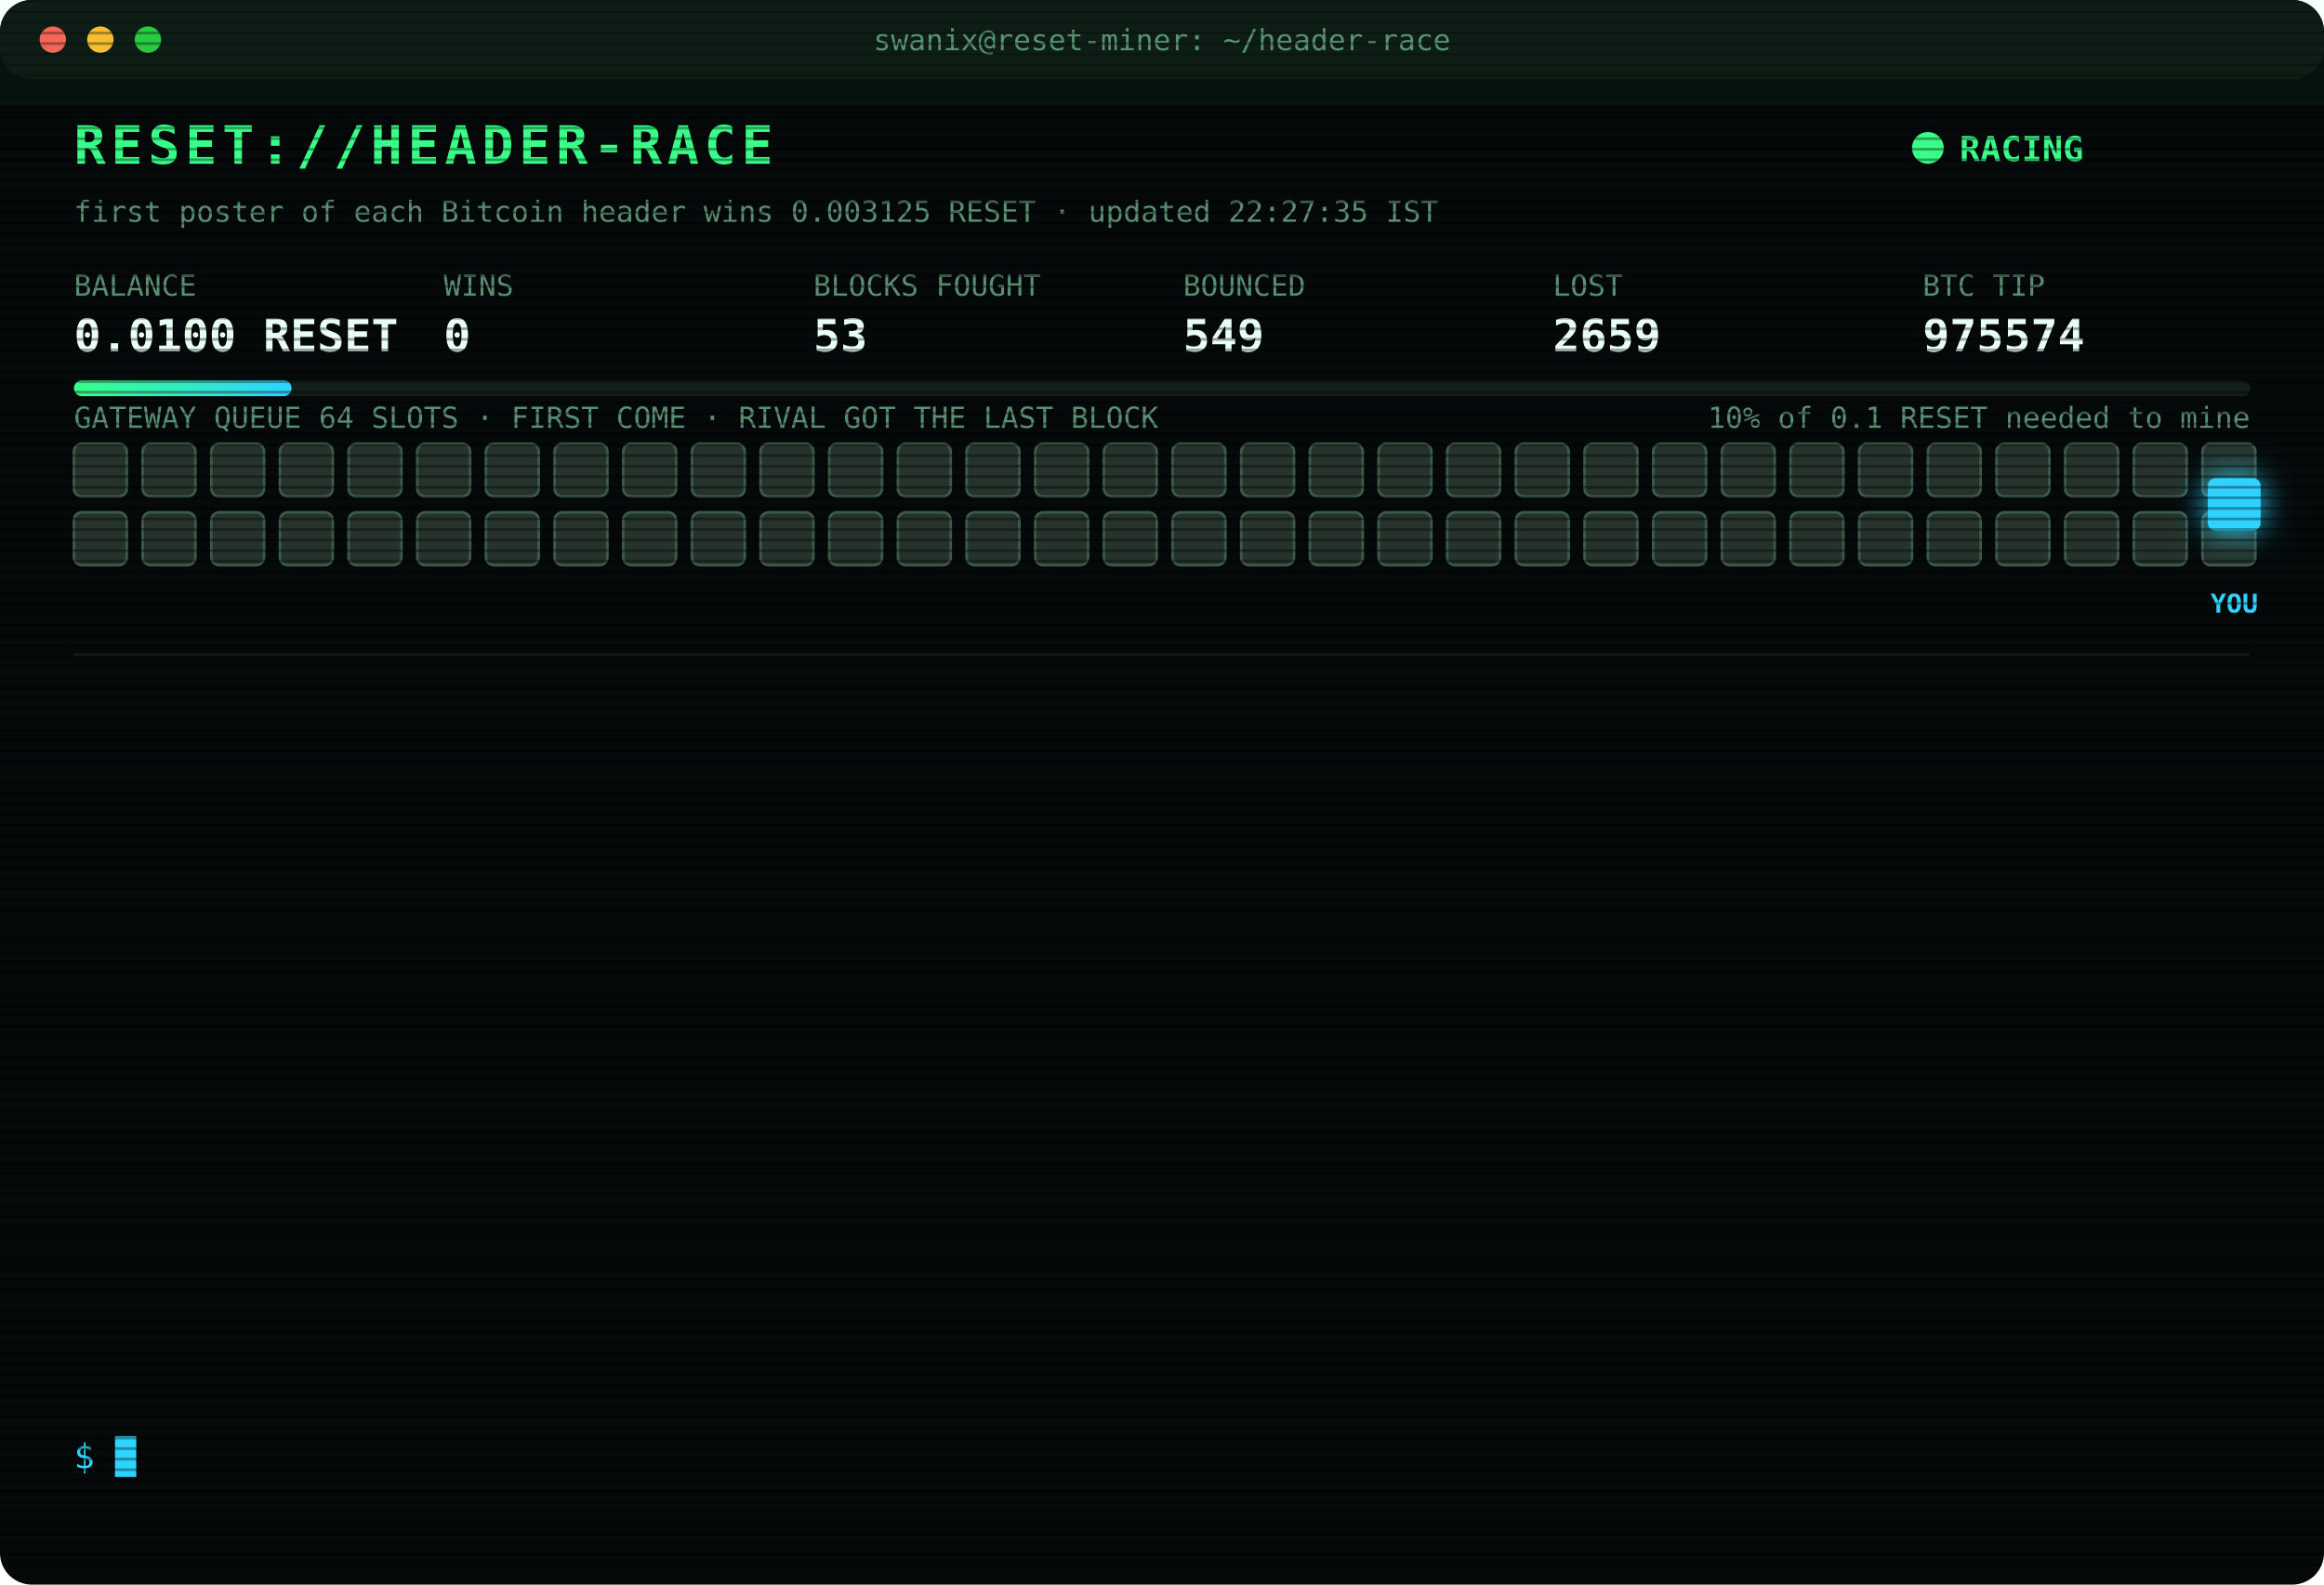
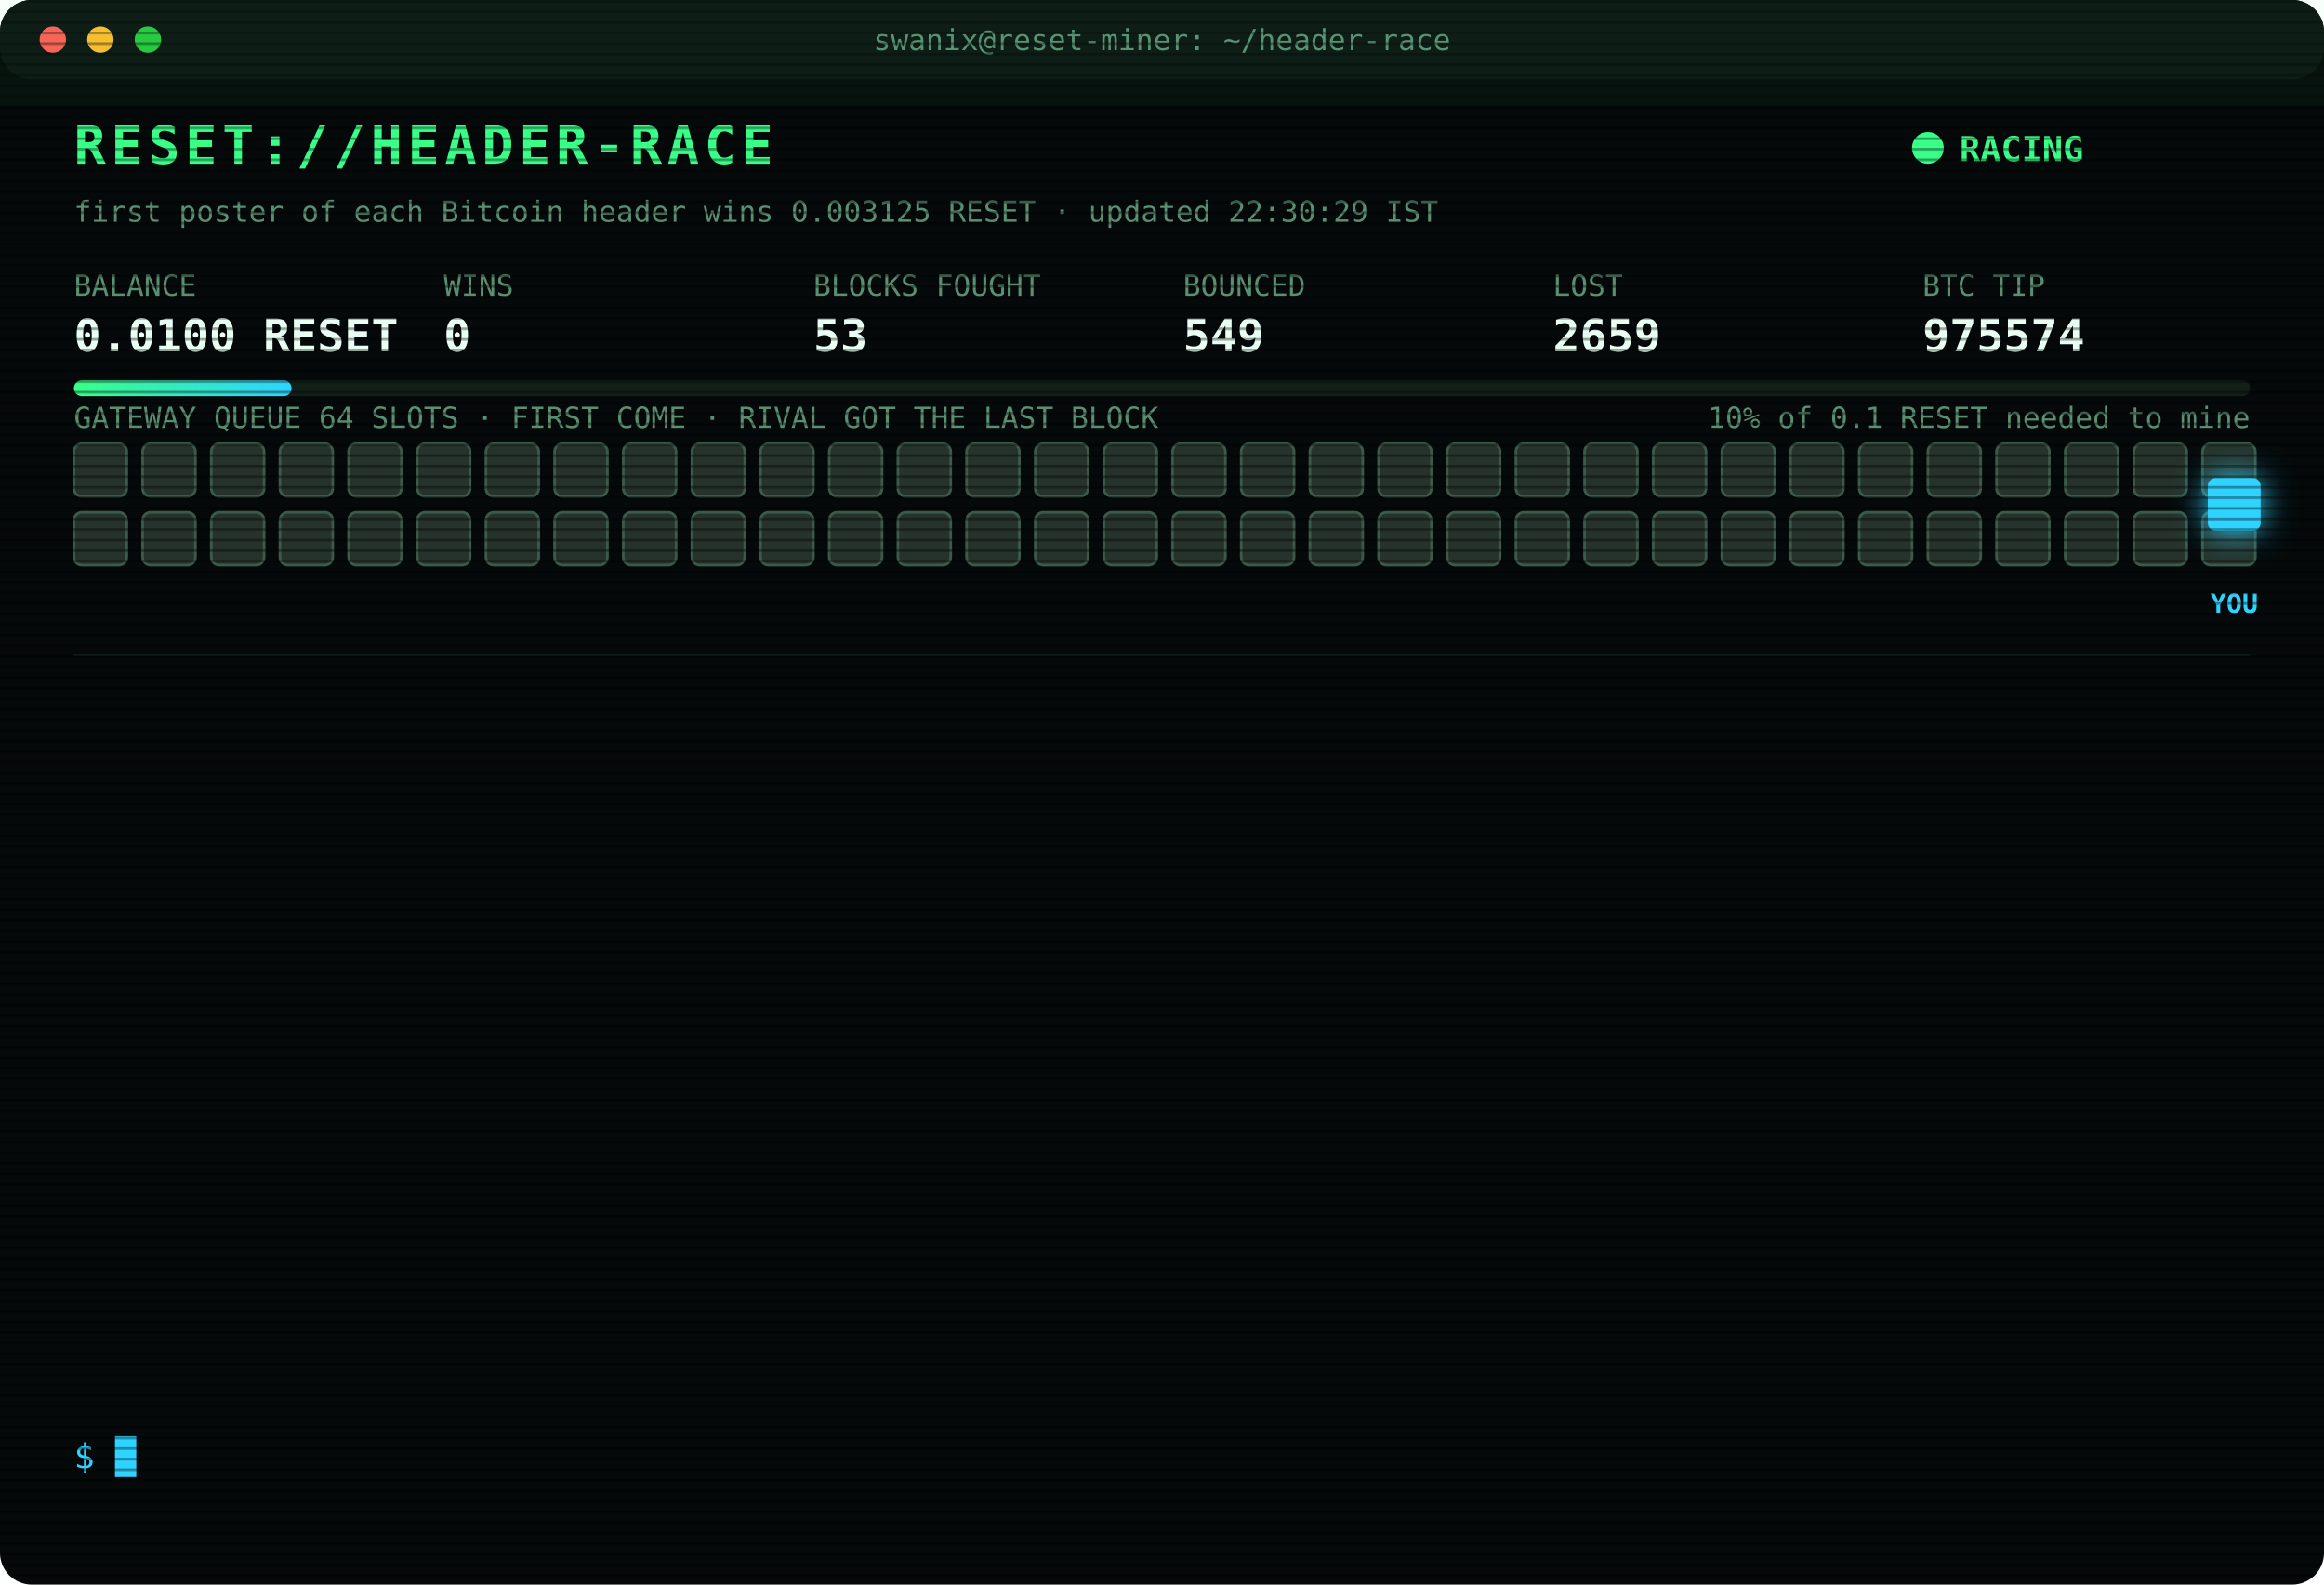
<svg xmlns="http://www.w3.org/2000/svg" width="880" height="600" viewBox="0 0 880 600" font-family="ui-monospace,SFMono-Regular,Menlo,Consolas,monospace">
  <style>
text{font-size:13px;fill:#7CFFB2}
.title{font-size:20px;font-weight:700;fill:#39FF88;letter-spacing:2px;animation:glitch 3s infinite steps(1)}
.sub{fill:#2fd3ff}.k{fill:#5a8f73;font-size:11px}.v{font-size:17px;font-weight:700;fill:#eafff3}
.ts{fill:#3f6b56}.boot{fill:#2fd3ff}.dim{fill:#5a8f73}.bad{fill:#ff4d6d}.warn{fill:#ffd23f}.mag{fill:#ff5cf0}.win{fill:#39FF88;font-weight:700}
.tag{font-size:10px;fill:#2fd3ff;font-weight:700}
.rival{fill:#26332c;stroke:#3c5a49;animation:jam 1.2s infinite alternate}
.idle{fill:#141c18;stroke:#22302a;animation:breathe 4s infinite}
.me{fill:#2fd3ff;filter:drop-shadow(0 0 6px #2fd3ff)}
.hover{animation:nudge 1.1s infinite ease-in-out}.bounce{animation:kick 1.4s infinite}
.ln{opacity:0;animation:in .4s forwards}
.cur{animation:blink 1s infinite steps(1)}
.scan{animation:scan 6s infinite linear}
.led{animation:blink 1.4s infinite}
@keyframes in{from{opacity:0;transform:translateX(-6px)}to{opacity:1;transform:none}}
@keyframes blink{50%{opacity:0}}
@keyframes jam{to{fill:#33463b}}
@keyframes breathe{50%{opacity:.4}}
@keyframes nudge{50%{transform:translateX(-10px)}}
@keyframes kick{0%,100%{transform:none}30%{transform:translateX(-14px)}55%{transform:translateX(10px) translateY(-6px)}}
@keyframes glitch{0%,92%{transform:none}93%{transform:translateX(2px);fill:#ff4d6d}95%{transform:translateX(-2px);fill:#2fd3ff}97%{transform:none}}
@keyframes scan{from{transform:translateY(-40px)}to{transform:translateY(600px)}}
</style>
  <defs>
    <pattern id="sl" width="4" height="4" patternUnits="userSpaceOnUse">
      <rect width="4" height="1" fill="#000" opacity=".35" />
    </pattern>
    <linearGradient id="bar">
      <stop offset="0" stop-color="#39FF88" />
      <stop offset="1" stop-color="#2fd3ff" />
    </linearGradient>
  </defs>
  <rect width="880" height="600" rx="12" fill="#05090a" />
  <rect width="880" height="30" rx="12" fill="#0d1512" />
  <circle cx="20" cy="15" r="5" fill="#ff5f57" />
  <circle cx="38" cy="15" r="5" fill="#febc2e" />
  <circle cx="56" cy="15" r="5" fill="#28c840" />
  <text x="440" y="19" text-anchor="middle" class="k">swanix@reset-miner: ~/header-race</text>
  <text x="28" y="62" class="title">RESET://HEADER-RACE</text>
  <circle class="led" cx="730" cy="56" r="6" fill="#39FF88" />
  <text x="742" y="61" class="win">RACING</text>
-   <text x="28" y="84" class="k">first poster of each Bitcoin header wins 0.003125 RESET · updated 22:27:35 IST</text>
+   <text x="28" y="84" class="k">first poster of each Bitcoin header wins 0.003125 RESET · updated 22:30:29 IST</text>
  <text x="28" y="112" class="k">BALANCE</text>
  <text x="28" y="133" class="v">0.0100 RESET</text>
  <text x="168" y="112" class="k">WINS</text>
  <text x="168" y="133" class="v">0</text>
  <text x="308" y="112" class="k">BLOCKS FOUGHT</text>
  <text x="308" y="133" class="v">53</text>
  <text x="448" y="112" class="k">BOUNCED</text>
  <text x="448" y="133" class="v">549</text>
  <text x="588" y="112" class="k">LOST</text>
  <text x="588" y="133" class="v">2659</text>
  <text x="728" y="112" class="k">BTC TIP</text>
  <text x="728" y="133" class="v">975574</text>
  <rect x="28" y="144" width="824" height="6" rx="3" fill="#13201a" />
  <rect x="28" y="144" width="82.4" height="6" rx="3" fill="url(#bar)" />
  <text x="852" y="162" text-anchor="end" class="k">10% of 0.1 RESET needed to mine</text>
  <text x="28" y="162" class="k">GATEWAY QUEUE 64 SLOTS · FIRST COME · RIVAL GOT THE LAST BLOCK</text>
  <rect class="rival" x="28" y="168" width="20" height="20" rx="3" style="animation-delay:0.00s" />
  <rect class="rival" x="54" y="168" width="20" height="20" rx="3" style="animation-delay:0.05s" />
  <rect class="rival" x="80" y="168" width="20" height="20" rx="3" style="animation-delay:0.10s" />
  <rect class="rival" x="106" y="168" width="20" height="20" rx="3" style="animation-delay:0.15s" />
  <rect class="rival" x="132" y="168" width="20" height="20" rx="3" style="animation-delay:0.20s" />
  <rect class="rival" x="158" y="168" width="20" height="20" rx="3" style="animation-delay:0.25s" />
  <rect class="rival" x="184" y="168" width="20" height="20" rx="3" style="animation-delay:0.30s" />
  <rect class="rival" x="210" y="168" width="20" height="20" rx="3" style="animation-delay:0.35s" />
  <rect class="rival" x="236" y="168" width="20" height="20" rx="3" style="animation-delay:0.40s" />
  <rect class="rival" x="262" y="168" width="20" height="20" rx="3" style="animation-delay:0.45s" />
  <rect class="rival" x="288" y="168" width="20" height="20" rx="3" style="animation-delay:0.50s" />
  <rect class="rival" x="314" y="168" width="20" height="20" rx="3" style="animation-delay:0.55s" />
  <rect class="rival" x="340" y="168" width="20" height="20" rx="3" style="animation-delay:0.60s" />
  <rect class="rival" x="366" y="168" width="20" height="20" rx="3" style="animation-delay:0.65s" />
  <rect class="rival" x="392" y="168" width="20" height="20" rx="3" style="animation-delay:0.70s" />
  <rect class="rival" x="418" y="168" width="20" height="20" rx="3" style="animation-delay:0.75s" />
  <rect class="rival" x="444" y="168" width="20" height="20" rx="3" style="animation-delay:0.80s" />
  <rect class="rival" x="470" y="168" width="20" height="20" rx="3" style="animation-delay:0.85s" />
  <rect class="rival" x="496" y="168" width="20" height="20" rx="3" style="animation-delay:0.90s" />
  <rect class="rival" x="522" y="168" width="20" height="20" rx="3" style="animation-delay:0.95s" />
  <rect class="rival" x="548" y="168" width="20" height="20" rx="3" style="animation-delay:1.00s" />
  <rect class="rival" x="574" y="168" width="20" height="20" rx="3" style="animation-delay:1.05s" />
  <rect class="rival" x="600" y="168" width="20" height="20" rx="3" style="animation-delay:1.10s" />
  <rect class="rival" x="626" y="168" width="20" height="20" rx="3" style="animation-delay:1.15s" />
  <rect class="rival" x="652" y="168" width="20" height="20" rx="3" style="animation-delay:1.20s" />
  <rect class="rival" x="678" y="168" width="20" height="20" rx="3" style="animation-delay:1.25s" />
  <rect class="rival" x="704" y="168" width="20" height="20" rx="3" style="animation-delay:1.30s" />
  <rect class="rival" x="730" y="168" width="20" height="20" rx="3" style="animation-delay:1.35s" />
  <rect class="rival" x="756" y="168" width="20" height="20" rx="3" style="animation-delay:1.40s" />
  <rect class="rival" x="782" y="168" width="20" height="20" rx="3" style="animation-delay:1.45s" />
  <rect class="rival" x="808" y="168" width="20" height="20" rx="3" style="animation-delay:1.50s" />
  <rect class="rival" x="834" y="168" width="20" height="20" rx="3" style="animation-delay:1.55s" />
  <rect class="rival" x="28" y="194" width="20" height="20" rx="3" style="animation-delay:1.60s" />
  <rect class="rival" x="54" y="194" width="20" height="20" rx="3" style="animation-delay:1.65s" />
  <rect class="rival" x="80" y="194" width="20" height="20" rx="3" style="animation-delay:1.70s" />
  <rect class="rival" x="106" y="194" width="20" height="20" rx="3" style="animation-delay:1.75s" />
  <rect class="rival" x="132" y="194" width="20" height="20" rx="3" style="animation-delay:1.80s" />
  <rect class="rival" x="158" y="194" width="20" height="20" rx="3" style="animation-delay:1.85s" />
  <rect class="rival" x="184" y="194" width="20" height="20" rx="3" style="animation-delay:1.90s" />
  <rect class="rival" x="210" y="194" width="20" height="20" rx="3" style="animation-delay:1.95s" />
  <rect class="rival" x="236" y="194" width="20" height="20" rx="3" style="animation-delay:2.00s" />
  <rect class="rival" x="262" y="194" width="20" height="20" rx="3" style="animation-delay:2.05s" />
  <rect class="rival" x="288" y="194" width="20" height="20" rx="3" style="animation-delay:2.10s" />
  <rect class="rival" x="314" y="194" width="20" height="20" rx="3" style="animation-delay:2.15s" />
  <rect class="rival" x="340" y="194" width="20" height="20" rx="3" style="animation-delay:2.20s" />
  <rect class="rival" x="366" y="194" width="20" height="20" rx="3" style="animation-delay:2.25s" />
  <rect class="rival" x="392" y="194" width="20" height="20" rx="3" style="animation-delay:2.30s" />
  <rect class="rival" x="418" y="194" width="20" height="20" rx="3" style="animation-delay:2.35s" />
  <rect class="rival" x="444" y="194" width="20" height="20" rx="3" style="animation-delay:2.40s" />
  <rect class="rival" x="470" y="194" width="20" height="20" rx="3" style="animation-delay:2.45s" />
  <rect class="rival" x="496" y="194" width="20" height="20" rx="3" style="animation-delay:2.50s" />
  <rect class="rival" x="522" y="194" width="20" height="20" rx="3" style="animation-delay:2.55s" />
  <rect class="rival" x="548" y="194" width="20" height="20" rx="3" style="animation-delay:2.60s" />
  <rect class="rival" x="574" y="194" width="20" height="20" rx="3" style="animation-delay:2.65s" />
  <rect class="rival" x="600" y="194" width="20" height="20" rx="3" style="animation-delay:2.70s" />
  <rect class="rival" x="626" y="194" width="20" height="20" rx="3" style="animation-delay:2.75s" />
  <rect class="rival" x="652" y="194" width="20" height="20" rx="3" style="animation-delay:2.80s" />
  <rect class="rival" x="678" y="194" width="20" height="20" rx="3" style="animation-delay:2.85s" />
  <rect class="rival" x="704" y="194" width="20" height="20" rx="3" style="animation-delay:2.90s" />
  <rect class="rival" x="730" y="194" width="20" height="20" rx="3" style="animation-delay:2.95s" />
  <rect class="rival" x="756" y="194" width="20" height="20" rx="3" style="animation-delay:3.00s" />
  <rect class="rival" x="782" y="194" width="20" height="20" rx="3" style="animation-delay:3.05s" />
  <rect class="rival" x="808" y="194" width="20" height="20" rx="3" style="animation-delay:3.10s" />
  <rect class="rival" x="834" y="194" width="20" height="20" rx="3" style="animation-delay:3.15s" />
  <g class="hover">
    <rect class="me" x="836" y="181" width="20" height="20" rx="3" />
    <text class="tag" x="846" y="232" text-anchor="middle">YOU</text>
  </g>
  <line x1="28" x2="852" y1="248" y2="248" stroke="#13201a" />
  <g class="ln" style="animation-delay:0.40s">
    <text x="28" y="270" class="ts">20:22:15</text>
    <text x="104" y="270" class="bad">[LOST] #975563 taken by a rival miner</text>
  </g>
  <g class="ln" style="animation-delay:0.65s">
    <text x="28" y="292" class="ts">20:22:45</text>
    <text x="104" y="292" class="bad">[LOST] #975564 taken by a rival miner</text>
  </g>
  <g class="ln" style="animation-delay:0.90s">
    <text x="28" y="314" class="ts">20:33:56</text>
    <text x="104" y="314" class="mag">[??] #975565 sent, no receipt · may have landed</text>
  </g>
  <g class="ln" style="animation-delay:1.15s">
    <text x="28" y="336" class="ts">20:33:56</text>
    <text x="104" y="336" class="bad">[LOST] #975565 taken by a rival miner</text>
  </g>
  <g class="ln" style="animation-delay:1.40s">
    <text x="28" y="358" class="ts">20:37:43</text>
    <text x="104" y="358" class="bad">[LOST] #975566 taken by a rival miner</text>
  </g>
  <g class="ln" style="animation-delay:1.65s">
    <text x="28" y="380" class="ts">20:47:51</text>
    <text x="104" y="380" class="bad">[LOST] #975567 taken by a rival miner</text>
  </g>
  <g class="ln" style="animation-delay:1.90s">
    <text x="28" y="402" class="ts">20:53:15</text>
    <text x="104" y="402" class="bad">[LOST] #975568 taken by a rival miner</text>
  </g>
  <g class="ln" style="animation-delay:2.15s">
    <text x="28" y="424" class="ts">21:04:06</text>
    <text x="104" y="424" class="bad">[LOST] #975569 taken by a rival miner</text>
  </g>
  <g class="ln" style="animation-delay:2.40s">
    <text x="28" y="446" class="ts">21:14:01</text>
    <text x="104" y="446" class="bad">[LOST] #975570 taken by a rival miner</text>
  </g>
  <g class="ln" style="animation-delay:2.65s">
    <text x="28" y="468" class="ts">21:16:16</text>
    <text x="104" y="468" class="bad">[LOST] #975571 taken by a rival miner</text>
  </g>
  <g class="ln" style="animation-delay:2.90s">
    <text x="28" y="490" class="ts">21:37:44</text>
    <text x="104" y="490" class="bad">[LOST] #975572 taken by a rival miner</text>
  </g>
  <g class="ln" style="animation-delay:3.15s">
    <text x="28" y="512" class="ts">22:18:50</text>
    <text x="104" y="512" class="bad">[LOST] #975573 taken by a rival miner</text>
  </g>
  <g class="ln" style="animation-delay:3.40s">
    <text x="28" y="534" class="ts">22:27:35</text>
    <text x="104" y="534" class="bad">[LOST] #975574 taken by a rival miner</text>
  </g>
  <text x="28" y="556" class="sub">$ <tspan class="cur">█</tspan>
  </text>
  <rect width="880" height="600" rx="12" fill="url(#sl)" pointer-events="none" />
  <rect class="scan" width="880" height="40" fill="#39FF88" opacity=".04" />
</svg>
